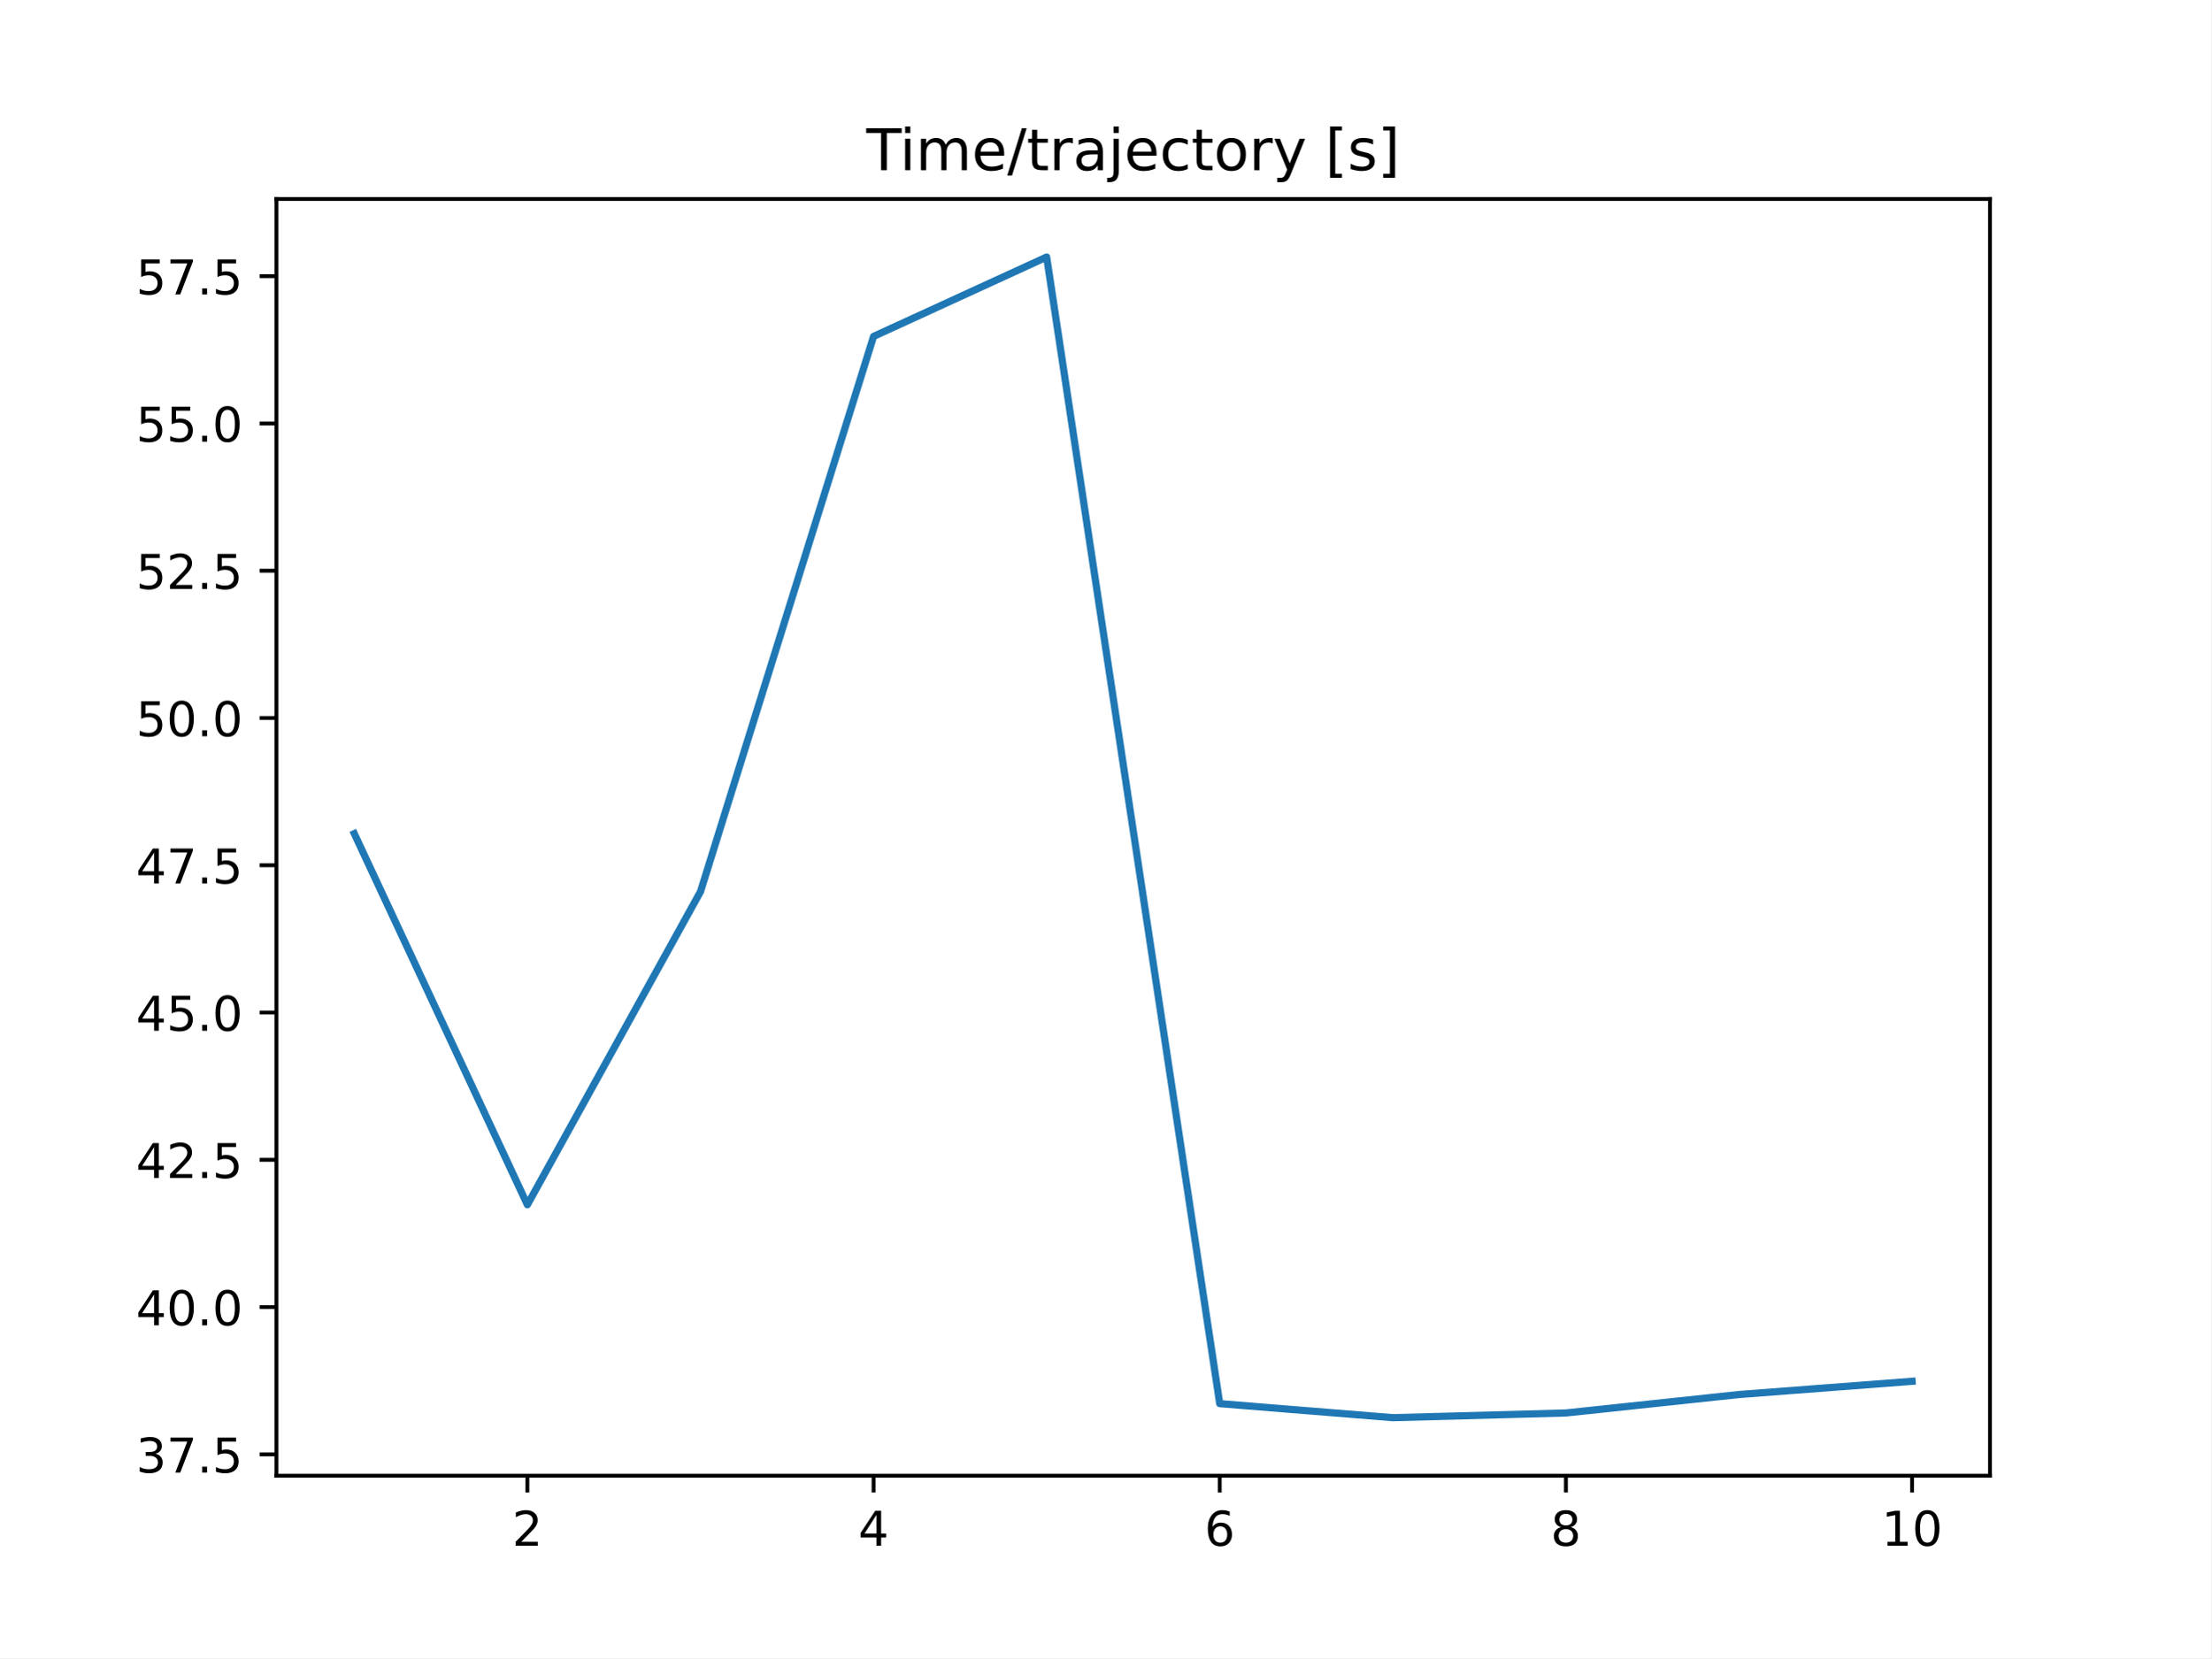
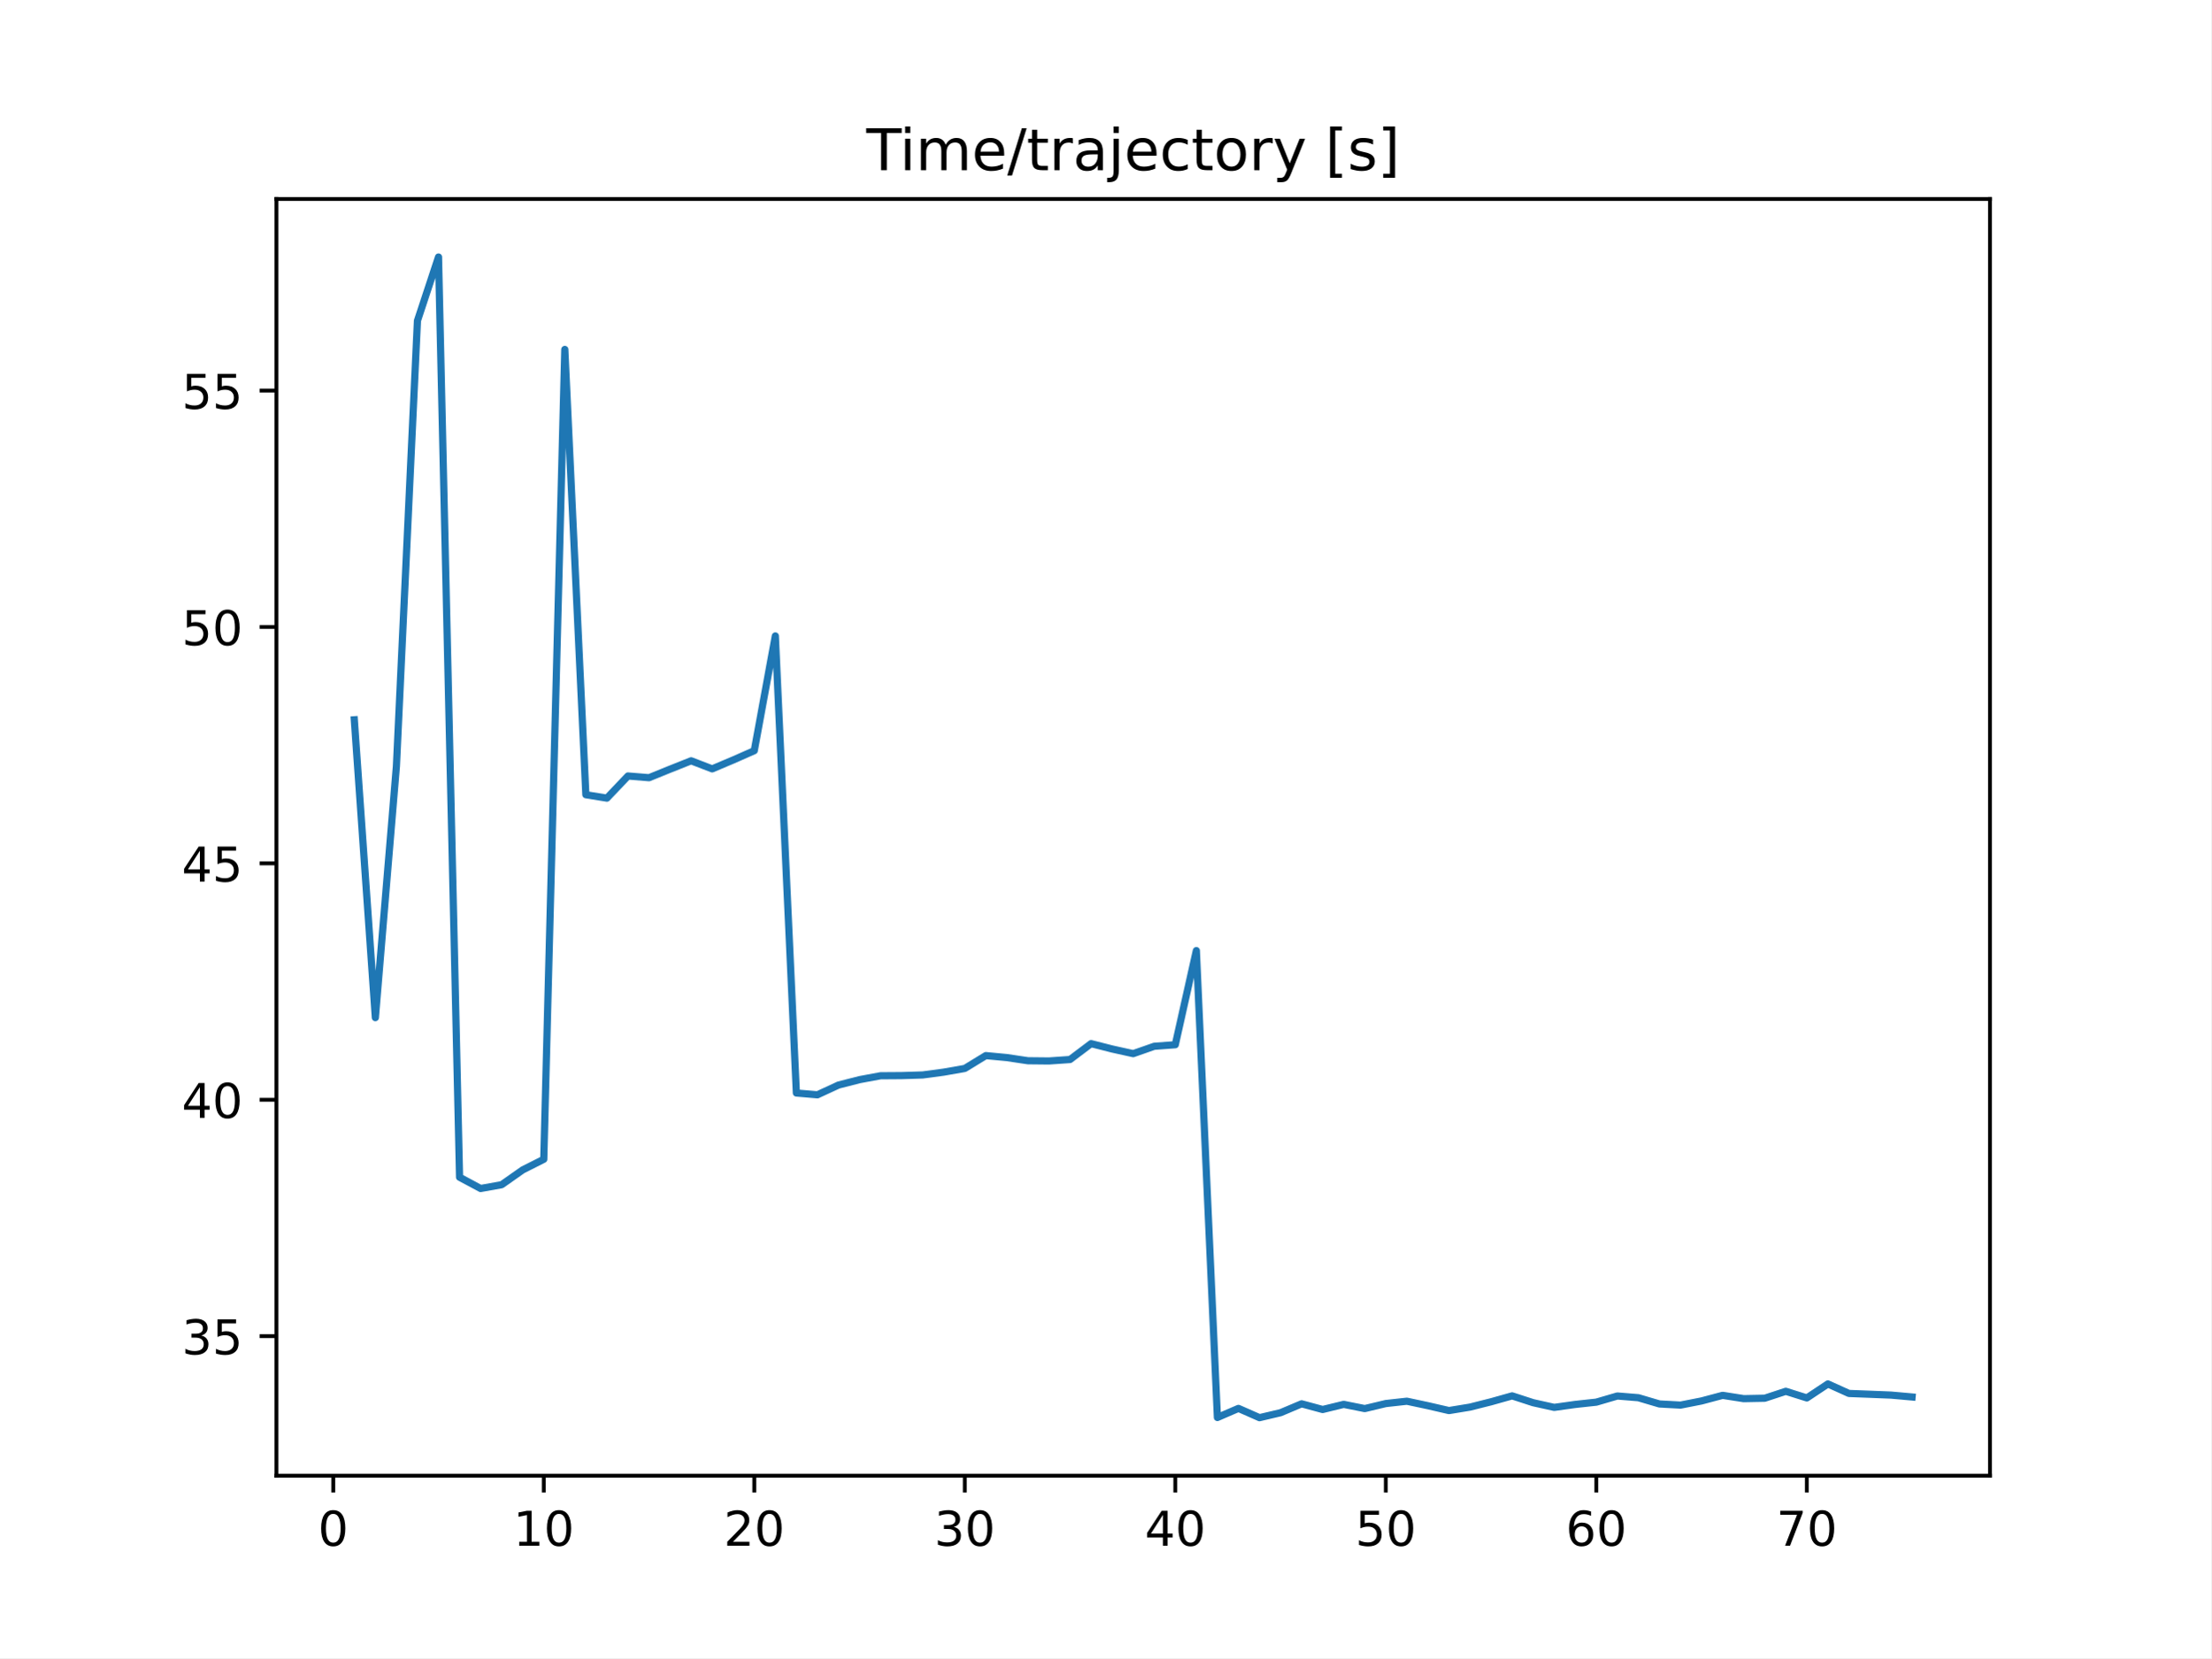
<svg xmlns="http://www.w3.org/2000/svg" xmlns:xlink="http://www.w3.org/1999/xlink" height="345.6pt" version="1.1" viewBox="0 0 460.8 345.6" width="460.8pt">
  <defs>
    <style type="text/css">
*{stroke-linecap:butt;stroke-linejoin:round;}
  </style>
  </defs>
  <g id="figure_1">
    <g id="patch_1">
      <path d="M 0 345.6  L 460.8 345.6  L 460.8 0  L 0 0  z " style="fill:#ffffff;" />
    </g>
    <g id="axes_1">
      <g id="patch_2">
        <path d="M 57.6 307.584  L 414.72 307.584  L 414.72 41.472  L 57.6 41.472  z " style="fill:#ffffff;" />
      </g>
      <g id="matplotlib.axis_1">
        <g id="xtick_1">
          <g id="line2d_1">
            <defs>
-               <path d="M 0 0  L 0 3.5  " id="m0ff0b53cd4" style="stroke:#000000;stroke-width:0.8;" />
-             </defs>
-             <g>
-               <use style="stroke:#000000;stroke-width:0.8;" x="109.905" xlink:href="#m0ff0b53cd4" y="307.584" />
+               <path d="M 0 0  L 0 3.5  " id="m1db97262be" style="stroke:#000000;stroke-width:0.8;" />
+             </defs>
+             <g>
+               <use style="stroke:#000000;stroke-width:0.8;" x="69.446" xlink:href="#m1db97262be" y="307.584" />
            </g>
          </g>
          <g id="text_1">
            <defs>
-               <path d="M 19.188 8.297  L 53.609 8.297  L 53.609 0  L 7.328 0  L 7.328 8.297  Q 12.938 14.109 22.625 23.891  Q 32.328 33.688 34.812 36.531  Q 39.547 41.844 41.422 45.531  Q 43.312 49.219 43.312 52.781  Q 43.312 58.594 39.234 62.25  Q 35.156 65.922 28.609 65.922  Q 23.969 65.922 18.812 64.312  Q 13.672 62.703 7.812 59.422  L 7.812 69.391  Q 13.766 71.781 18.938 73  Q 24.125 74.219 28.422 74.219  Q 39.75 74.219 46.484 68.547  Q 53.219 62.891 53.219 53.422  Q 53.219 48.922 51.531 44.891  Q 49.859 40.875 45.406 35.406  Q 44.188 33.984 37.641 27.219  Q 31.109 20.453 19.188 8.297  z " id="DejaVuSans-50" />
-             </defs>
-             <g transform="translate(106.7242 322.1824)scale(0.1 -0.1)">
-               <use xlink:href="#DejaVuSans-50" />
+               <path d="M 31.781 66.406  Q 24.172 66.406 20.328 58.906  Q 16.5 51.422 16.5 36.375  Q 16.5 21.391 20.328 13.891  Q 24.172 6.391 31.781 6.391  Q 39.453 6.391 43.281 13.891  Q 47.125 21.391 47.125 36.375  Q 47.125 51.422 43.281 58.906  Q 39.453 66.406 31.781 66.406  z M 31.781 74.219  Q 44.047 74.219 50.516 64.516  Q 56.984 54.828 56.984 36.375  Q 56.984 17.969 50.516 8.266  Q 44.047 -1.422 31.781 -1.422  Q 19.531 -1.422 13.062 8.266  Q 6.594 17.969 6.594 36.375  Q 6.594 54.828 13.062 64.516  Q 19.531 74.219 31.781 74.219  z " id="DejaVuSans-48" />
+             </defs>
+             <g transform="translate(66.26425 322.1824)scale(0.1 -0.1)">
+               <use xlink:href="#DejaVuSans-48" />
            </g>
          </g>
        </g>
        <g id="xtick_2">
          <g id="line2d_2">
            <g>
-               <use style="stroke:#000000;stroke-width:0.8;" x="182.051" xlink:href="#m0ff0b53cd4" y="307.584" />
+               <use style="stroke:#000000;stroke-width:0.8;" x="113.318" xlink:href="#m1db97262be" y="307.584" />
            </g>
          </g>
          <g id="text_2">
            <defs>
-               <path d="M 37.797 64.312  L 12.891 25.391  L 37.797 25.391  z M 35.203 72.906  L 47.609 72.906  L 47.609 25.391  L 58.016 25.391  L 58.016 17.188  L 47.609 17.188  L 47.609 0  L 37.797 0  L 37.797 17.188  L 4.891 17.188  L 4.891 26.703  z " id="DejaVuSans-52" />
-             </defs>
-             <g transform="translate(178.8697 322.1824)scale(0.1 -0.1)">
-               <use xlink:href="#DejaVuSans-52" />
+               <path d="M 12.406 8.297  L 28.516 8.297  L 28.516 63.922  L 10.984 60.406  L 10.984 69.391  L 28.422 72.906  L 38.281 72.906  L 38.281 8.297  L 54.391 8.297  L 54.391 0  L 12.406 0  z " id="DejaVuSans-49" />
+             </defs>
+             <g transform="translate(106.9552 322.1824)scale(0.1 -0.1)">
+               <use xlink:href="#DejaVuSans-49" />
+               <use x="63.623" xlink:href="#DejaVuSans-48" />
            </g>
          </g>
        </g>
        <g id="xtick_3">
          <g id="line2d_3">
            <g>
-               <use style="stroke:#000000;stroke-width:0.8;" x="254.196" xlink:href="#m0ff0b53cd4" y="307.584" />
+               <use style="stroke:#000000;stroke-width:0.8;" x="157.19" xlink:href="#m1db97262be" y="307.584" />
            </g>
          </g>
          <g id="text_3">
            <defs>
-               <path d="M 33.016 40.375  Q 26.375 40.375 22.484 35.828  Q 18.609 31.297 18.609 23.391  Q 18.609 15.531 22.484 10.953  Q 26.375 6.391 33.016 6.391  Q 39.656 6.391 43.531 10.953  Q 47.406 15.531 47.406 23.391  Q 47.406 31.297 43.531 35.828  Q 39.656 40.375 33.016 40.375  z M 52.594 71.297  L 52.594 62.312  Q 48.875 64.062 45.094 64.984  Q 41.312 65.922 37.594 65.922  Q 27.828 65.922 22.672 59.328  Q 17.531 52.734 16.797 39.406  Q 19.672 43.656 24.016 45.922  Q 28.375 48.188 33.594 48.188  Q 44.578 48.188 50.953 41.516  Q 57.328 34.859 57.328 23.391  Q 57.328 12.156 50.688 5.359  Q 44.047 -1.422 33.016 -1.422  Q 20.359 -1.422 13.672 8.266  Q 6.984 17.969 6.984 36.375  Q 6.984 53.656 15.188 63.938  Q 23.391 74.219 37.203 74.219  Q 40.922 74.219 44.703 73.484  Q 48.484 72.75 52.594 71.297  z " id="DejaVuSans-54" />
-             </defs>
-             <g transform="translate(251.0151 322.1824)scale(0.1 -0.1)">
-               <use xlink:href="#DejaVuSans-54" />
+               <path d="M 19.188 8.297  L 53.609 8.297  L 53.609 0  L 7.328 0  L 7.328 8.297  Q 12.938 14.109 22.625 23.891  Q 32.328 33.688 34.812 36.531  Q 39.547 41.844 41.422 45.531  Q 43.312 49.219 43.312 52.781  Q 43.312 58.594 39.234 62.25  Q 35.156 65.922 28.609 65.922  Q 23.969 65.922 18.812 64.312  Q 13.672 62.703 7.812 59.422  L 7.812 69.391  Q 13.766 71.781 18.938 73  Q 24.125 74.219 28.422 74.219  Q 39.75 74.219 46.484 68.547  Q 53.219 62.891 53.219 53.422  Q 53.219 48.922 51.531 44.891  Q 49.859 40.875 45.406 35.406  Q 44.188 33.984 37.641 27.219  Q 31.109 20.453 19.188 8.297  z " id="DejaVuSans-50" />
+             </defs>
+             <g transform="translate(150.8275 322.1824)scale(0.1 -0.1)">
+               <use xlink:href="#DejaVuSans-50" />
+               <use x="63.623" xlink:href="#DejaVuSans-48" />
            </g>
          </g>
        </g>
        <g id="xtick_4">
          <g id="line2d_4">
            <g>
-               <use style="stroke:#000000;stroke-width:0.8;" x="326.342" xlink:href="#m0ff0b53cd4" y="307.584" />
+               <use style="stroke:#000000;stroke-width:0.8;" x="201.062" xlink:href="#m1db97262be" y="307.584" />
            </g>
          </g>
          <g id="text_4">
            <defs>
-               <path d="M 31.781 34.625  Q 24.75 34.625 20.719 30.859  Q 16.703 27.094 16.703 20.516  Q 16.703 13.922 20.719 10.156  Q 24.75 6.391 31.781 6.391  Q 38.812 6.391 42.859 10.172  Q 46.922 13.969 46.922 20.516  Q 46.922 27.094 42.891 30.859  Q 38.875 34.625 31.781 34.625  z M 21.922 38.812  Q 15.578 40.375 12.031 44.719  Q 8.5 49.078 8.5 55.328  Q 8.5 64.062 14.719 69.141  Q 20.953 74.219 31.781 74.219  Q 42.672 74.219 48.875 69.141  Q 55.078 64.062 55.078 55.328  Q 55.078 49.078 51.531 44.719  Q 48 40.375 41.703 38.812  Q 48.828 37.156 52.797 32.312  Q 56.781 27.484 56.781 20.516  Q 56.781 9.906 50.312 4.234  Q 43.844 -1.422 31.781 -1.422  Q 19.734 -1.422 13.25 4.234  Q 6.781 9.906 6.781 20.516  Q 6.781 27.484 10.781 32.312  Q 14.797 37.156 21.922 38.812  z M 18.312 54.391  Q 18.312 48.734 21.844 45.562  Q 25.391 42.391 31.781 42.391  Q 38.141 42.391 41.719 45.562  Q 45.312 48.734 45.312 54.391  Q 45.312 60.062 41.719 63.234  Q 38.141 66.406 31.781 66.406  Q 25.391 66.406 21.844 63.234  Q 18.312 60.062 18.312 54.391  z " id="DejaVuSans-56" />
-             </defs>
-             <g transform="translate(323.1606 322.1824)scale(0.1 -0.1)">
-               <use xlink:href="#DejaVuSans-56" />
+               <path d="M 40.578 39.312  Q 47.656 37.797 51.625 33  Q 55.609 28.219 55.609 21.188  Q 55.609 10.406 48.188 4.484  Q 40.766 -1.422 27.094 -1.422  Q 22.516 -1.422 17.656 -0.516  Q 12.797 0.391 7.625 2.203  L 7.625 11.719  Q 11.719 9.328 16.594 8.109  Q 21.484 6.891 26.812 6.891  Q 36.078 6.891 40.938 10.547  Q 45.797 14.203 45.797 21.188  Q 45.797 27.641 41.281 31.266  Q 36.766 34.906 28.719 34.906  L 20.219 34.906  L 20.219 43.016  L 29.109 43.016  Q 36.375 43.016 40.234 45.922  Q 44.094 48.828 44.094 54.297  Q 44.094 59.906 40.109 62.906  Q 36.141 65.922 28.719 65.922  Q 24.656 65.922 20.016 65.031  Q 15.375 64.156 9.812 62.312  L 9.812 71.094  Q 15.438 72.656 20.344 73.438  Q 25.25 74.219 29.594 74.219  Q 40.828 74.219 47.359 69.109  Q 53.906 64.016 53.906 55.328  Q 53.906 49.266 50.438 45.094  Q 46.969 40.922 40.578 39.312  z " id="DejaVuSans-51" />
+             </defs>
+             <g transform="translate(194.6997 322.1824)scale(0.1 -0.1)">
+               <use xlink:href="#DejaVuSans-51" />
+               <use x="63.623" xlink:href="#DejaVuSans-48" />
            </g>
          </g>
        </g>
        <g id="xtick_5">
          <g id="line2d_5">
            <g>
-               <use style="stroke:#000000;stroke-width:0.8;" x="398.487" xlink:href="#m0ff0b53cd4" y="307.584" />
+               <use style="stroke:#000000;stroke-width:0.8;" x="244.934" xlink:href="#m1db97262be" y="307.584" />
            </g>
          </g>
          <g id="text_5">
            <defs>
-               <path d="M 12.406 8.297  L 28.516 8.297  L 28.516 63.922  L 10.984 60.406  L 10.984 69.391  L 28.422 72.906  L 38.281 72.906  L 38.281 8.297  L 54.391 8.297  L 54.391 0  L 12.406 0  z " id="DejaVuSans-49" />
-               <path d="M 31.781 66.406  Q 24.172 66.406 20.328 58.906  Q 16.5 51.422 16.5 36.375  Q 16.5 21.391 20.328 13.891  Q 24.172 6.391 31.781 6.391  Q 39.453 6.391 43.281 13.891  Q 47.125 21.391 47.125 36.375  Q 47.125 51.422 43.281 58.906  Q 39.453 66.406 31.781 66.406  z M 31.781 74.219  Q 44.047 74.219 50.516 64.516  Q 56.984 54.828 56.984 36.375  Q 56.984 17.969 50.516 8.266  Q 44.047 -1.422 31.781 -1.422  Q 19.531 -1.422 13.062 8.266  Q 6.594 17.969 6.594 36.375  Q 6.594 54.828 13.062 64.516  Q 19.531 74.219 31.781 74.219  z " id="DejaVuSans-48" />
-             </defs>
-             <g transform="translate(392.1248 322.1824)scale(0.1 -0.1)">
-               <use xlink:href="#DejaVuSans-49" />
+               <path d="M 37.797 64.312  L 12.891 25.391  L 37.797 25.391  z M 35.203 72.906  L 47.609 72.906  L 47.609 25.391  L 58.016 25.391  L 58.016 17.188  L 47.609 17.188  L 47.609 0  L 37.797 0  L 37.797 17.188  L 4.891 17.188  L 4.891 26.703  z " id="DejaVuSans-52" />
+             </defs>
+             <g transform="translate(238.5719 322.1824)scale(0.1 -0.1)">
+               <use xlink:href="#DejaVuSans-52" />
+               <use x="63.623" xlink:href="#DejaVuSans-48" />
+             </g>
+           </g>
+         </g>
+         <g id="xtick_6">
+           <g id="line2d_6">
+             <g>
+               <use style="stroke:#000000;stroke-width:0.8;" x="288.807" xlink:href="#m1db97262be" y="307.584" />
+             </g>
+           </g>
+           <g id="text_6">
+             <defs>
+               <path d="M 10.797 72.906  L 49.516 72.906  L 49.516 64.594  L 19.828 64.594  L 19.828 46.734  Q 21.969 47.469 24.109 47.828  Q 26.266 48.188 28.422 48.188  Q 40.625 48.188 47.75 41.5  Q 54.891 34.812 54.891 23.391  Q 54.891 11.625 47.562 5.094  Q 40.234 -1.422 26.906 -1.422  Q 22.312 -1.422 17.547 -0.641  Q 12.797 0.141 7.719 1.703  L 7.719 11.625  Q 12.109 9.234 16.797 8.062  Q 21.484 6.891 26.703 6.891  Q 35.156 6.891 40.078 11.328  Q 45.016 15.766 45.016 23.391  Q 45.016 31 40.078 35.438  Q 35.156 39.891 26.703 39.891  Q 22.75 39.891 18.812 39.016  Q 14.891 38.141 10.797 36.281  z " id="DejaVuSans-53" />
+             </defs>
+             <g transform="translate(282.4442 322.1824)scale(0.1 -0.1)">
+               <use xlink:href="#DejaVuSans-53" />
+               <use x="63.623" xlink:href="#DejaVuSans-48" />
+             </g>
+           </g>
+         </g>
+         <g id="xtick_7">
+           <g id="line2d_7">
+             <g>
+               <use style="stroke:#000000;stroke-width:0.8;" x="332.679" xlink:href="#m1db97262be" y="307.584" />
+             </g>
+           </g>
+           <g id="text_7">
+             <defs>
+               <path d="M 33.016 40.375  Q 26.375 40.375 22.484 35.828  Q 18.609 31.297 18.609 23.391  Q 18.609 15.531 22.484 10.953  Q 26.375 6.391 33.016 6.391  Q 39.656 6.391 43.531 10.953  Q 47.406 15.531 47.406 23.391  Q 47.406 31.297 43.531 35.828  Q 39.656 40.375 33.016 40.375  z M 52.594 71.297  L 52.594 62.312  Q 48.875 64.062 45.094 64.984  Q 41.312 65.922 37.594 65.922  Q 27.828 65.922 22.672 59.328  Q 17.531 52.734 16.797 39.406  Q 19.672 43.656 24.016 45.922  Q 28.375 48.188 33.594 48.188  Q 44.578 48.188 50.953 41.516  Q 57.328 34.859 57.328 23.391  Q 57.328 12.156 50.688 5.359  Q 44.047 -1.422 33.016 -1.422  Q 20.359 -1.422 13.672 8.266  Q 6.984 17.969 6.984 36.375  Q 6.984 53.656 15.188 63.938  Q 23.391 74.219 37.203 74.219  Q 40.922 74.219 44.703 73.484  Q 48.484 72.75 52.594 71.297  z " id="DejaVuSans-54" />
+             </defs>
+             <g transform="translate(326.3164 322.1824)scale(0.1 -0.1)">
+               <use xlink:href="#DejaVuSans-54" />
+               <use x="63.623" xlink:href="#DejaVuSans-48" />
+             </g>
+           </g>
+         </g>
+         <g id="xtick_8">
+           <g id="line2d_8">
+             <g>
+               <use style="stroke:#000000;stroke-width:0.8;" x="376.551" xlink:href="#m1db97262be" y="307.584" />
+             </g>
+           </g>
+           <g id="text_8">
+             <defs>
+               <path d="M 8.203 72.906  L 55.078 72.906  L 55.078 68.703  L 28.609 0  L 18.312 0  L 43.219 64.594  L 8.203 64.594  z " id="DejaVuSans-55" />
+             </defs>
+             <g transform="translate(370.1887 322.1824)scale(0.1 -0.1)">
+               <use xlink:href="#DejaVuSans-55" />
              <use x="63.623" xlink:href="#DejaVuSans-48" />
            </g>
          </g>
        </g>
      </g>
      <g id="matplotlib.axis_2">
        <g id="ytick_1">
-           <g id="line2d_6">
-             <defs>
-               <path d="M 0 0  L -3.5 0  " id="m61233c9e97" style="stroke:#000000;stroke-width:0.8;" />
-             </defs>
-             <g>
-               <use style="stroke:#000000;stroke-width:0.8;" x="57.6" xlink:href="#m61233c9e97" y="303.138" />
-             </g>
-           </g>
-           <g id="text_6">
-             <defs>
-               <path d="M 40.578 39.312  Q 47.656 37.797 51.625 33  Q 55.609 28.219 55.609 21.188  Q 55.609 10.406 48.188 4.484  Q 40.766 -1.422 27.094 -1.422  Q 22.516 -1.422 17.656 -0.516  Q 12.797 0.391 7.625 2.203  L 7.625 11.719  Q 11.719 9.328 16.594 8.109  Q 21.484 6.891 26.812 6.891  Q 36.078 6.891 40.938 10.547  Q 45.797 14.203 45.797 21.188  Q 45.797 27.641 41.281 31.266  Q 36.766 34.906 28.719 34.906  L 20.219 34.906  L 20.219 43.016  L 29.109 43.016  Q 36.375 43.016 40.234 45.922  Q 44.094 48.828 44.094 54.297  Q 44.094 59.906 40.109 62.906  Q 36.141 65.922 28.719 65.922  Q 24.656 65.922 20.016 65.031  Q 15.375 64.156 9.812 62.312  L 9.812 71.094  Q 15.438 72.656 20.344 73.438  Q 25.25 74.219 29.594 74.219  Q 40.828 74.219 47.359 69.109  Q 53.906 64.016 53.906 55.328  Q 53.906 49.266 50.438 45.094  Q 46.969 40.922 40.578 39.312  z " id="DejaVuSans-51" />
-               <path d="M 8.203 72.906  L 55.078 72.906  L 55.078 68.703  L 28.609 0  L 18.312 0  L 43.219 64.594  L 8.203 64.594  z " id="DejaVuSans-55" />
-               <path d="M 10.688 12.406  L 21 12.406  L 21 0  L 10.688 0  z " id="DejaVuSans-46" />
-               <path d="M 10.797 72.906  L 49.516 72.906  L 49.516 64.594  L 19.828 64.594  L 19.828 46.734  Q 21.969 47.469 24.109 47.828  Q 26.266 48.188 28.422 48.188  Q 40.625 48.188 47.75 41.5  Q 54.891 34.812 54.891 23.391  Q 54.891 11.625 47.562 5.094  Q 40.234 -1.422 26.906 -1.422  Q 22.312 -1.422 17.547 -0.641  Q 12.797 0.141 7.719 1.703  L 7.719 11.625  Q 12.109 9.234 16.797 8.062  Q 21.484 6.891 26.703 6.891  Q 35.156 6.891 40.078 11.328  Q 45.016 15.766 45.016 23.391  Q 45.016 31 40.078 35.438  Q 35.156 39.891 26.703 39.891  Q 22.75 39.891 18.812 39.016  Q 14.891 38.141 10.797 36.281  z " id="DejaVuSans-53" />
-             </defs>
-             <g transform="translate(28.33438 306.937)scale(0.1 -0.1)">
+           <g id="line2d_9">
+             <defs>
+               <path d="M 0 0  L -3.5 0  " id="m67a88f70bb" style="stroke:#000000;stroke-width:0.8;" />
+             </defs>
+             <g>
+               <use style="stroke:#000000;stroke-width:0.8;" x="57.6" xlink:href="#m67a88f70bb" y="278.495" />
+             </g>
+           </g>
+           <g id="text_9">
+             <g transform="translate(37.875 282.2943)scale(0.1 -0.1)">
              <use xlink:href="#DejaVuSans-51" />
-               <use x="63.623" xlink:href="#DejaVuSans-55" />
-               <use x="127.246" xlink:href="#DejaVuSans-46" />
-               <use x="159.033" xlink:href="#DejaVuSans-53" />
+               <use x="63.623" xlink:href="#DejaVuSans-53" />
            </g>
          </g>
        </g>
        <g id="ytick_2">
-           <g id="line2d_7">
-             <g>
-               <use style="stroke:#000000;stroke-width:0.8;" x="57.6" xlink:href="#m61233c9e97" y="272.44" />
-             </g>
-           </g>
-           <g id="text_7">
-             <g transform="translate(28.33438 276.2393)scale(0.1 -0.1)">
+           <g id="line2d_10">
+             <g>
+               <use style="stroke:#000000;stroke-width:0.8;" x="57.6" xlink:href="#m67a88f70bb" y="229.223" />
+             </g>
+           </g>
+           <g id="text_10">
+             <g transform="translate(37.875 233.0218)scale(0.1 -0.1)">
              <use xlink:href="#DejaVuSans-52" />
              <use x="63.623" xlink:href="#DejaVuSans-48" />
-               <use x="127.246" xlink:href="#DejaVuSans-46" />
-               <use x="159.033" xlink:href="#DejaVuSans-48" />
            </g>
          </g>
        </g>
        <g id="ytick_3">
-           <g id="line2d_8">
-             <g>
-               <use style="stroke:#000000;stroke-width:0.8;" x="57.6" xlink:href="#m61233c9e97" y="241.742" />
-             </g>
-           </g>
-           <g id="text_8">
-             <g transform="translate(28.33438 245.5416)scale(0.1 -0.1)">
-               <use xlink:href="#DejaVuSans-52" />
-               <use x="63.623" xlink:href="#DejaVuSans-50" />
-               <use x="127.246" xlink:href="#DejaVuSans-46" />
-               <use x="159.033" xlink:href="#DejaVuSans-53" />
-             </g>
-           </g>
-         </g>
-         <g id="ytick_4">
-           <g id="line2d_9">
-             <g>
-               <use style="stroke:#000000;stroke-width:0.8;" x="57.6" xlink:href="#m61233c9e97" y="211.045" />
-             </g>
-           </g>
-           <g id="text_9">
-             <g transform="translate(28.33438 214.8439)scale(0.1 -0.1)">
+           <g id="line2d_11">
+             <g>
+               <use style="stroke:#000000;stroke-width:0.8;" x="57.6" xlink:href="#m67a88f70bb" y="179.95" />
+             </g>
+           </g>
+           <g id="text_11">
+             <g transform="translate(37.875 183.7492)scale(0.1 -0.1)">
              <use xlink:href="#DejaVuSans-52" />
              <use x="63.623" xlink:href="#DejaVuSans-53" />
-               <use x="127.246" xlink:href="#DejaVuSans-46" />
-               <use x="159.033" xlink:href="#DejaVuSans-48" />
+             </g>
+           </g>
+         </g>
+         <g id="ytick_4">
+           <g id="line2d_12">
+             <g>
+               <use style="stroke:#000000;stroke-width:0.8;" x="57.6" xlink:href="#m67a88f70bb" y="130.677" />
+             </g>
+           </g>
+           <g id="text_12">
+             <g transform="translate(37.875 134.4767)scale(0.1 -0.1)">
+               <use xlink:href="#DejaVuSans-53" />
+               <use x="63.623" xlink:href="#DejaVuSans-48" />
            </g>
          </g>
        </g>
        <g id="ytick_5">
-           <g id="line2d_10">
-             <g>
-               <use style="stroke:#000000;stroke-width:0.8;" x="57.6" xlink:href="#m61233c9e97" y="180.347" />
-             </g>
-           </g>
-           <g id="text_10">
-             <g transform="translate(28.33438 184.1462)scale(0.1 -0.1)">
-               <use xlink:href="#DejaVuSans-52" />
-               <use x="63.623" xlink:href="#DejaVuSans-55" />
-               <use x="127.246" xlink:href="#DejaVuSans-46" />
-               <use x="159.033" xlink:href="#DejaVuSans-53" />
-             </g>
-           </g>
-         </g>
-         <g id="ytick_6">
-           <g id="line2d_11">
-             <g>
-               <use style="stroke:#000000;stroke-width:0.8;" x="57.6" xlink:href="#m61233c9e97" y="149.649" />
-             </g>
-           </g>
-           <g id="text_11">
-             <g transform="translate(28.33438 153.4485)scale(0.1 -0.1)">
-               <use xlink:href="#DejaVuSans-53" />
-               <use x="63.623" xlink:href="#DejaVuSans-48" />
-               <use x="127.246" xlink:href="#DejaVuSans-46" />
-               <use x="159.033" xlink:href="#DejaVuSans-48" />
-             </g>
-           </g>
-         </g>
-         <g id="ytick_7">
-           <g id="line2d_12">
-             <g>
-               <use style="stroke:#000000;stroke-width:0.8;" x="57.6" xlink:href="#m61233c9e97" y="118.952" />
-             </g>
-           </g>
-           <g id="text_12">
-             <g transform="translate(28.33438 122.7508)scale(0.1 -0.1)">
-               <use xlink:href="#DejaVuSans-53" />
-               <use x="63.623" xlink:href="#DejaVuSans-50" />
-               <use x="127.246" xlink:href="#DejaVuSans-46" />
-               <use x="159.033" xlink:href="#DejaVuSans-53" />
-             </g>
-           </g>
-         </g>
-         <g id="ytick_8">
          <g id="line2d_13">
            <g>
-               <use style="stroke:#000000;stroke-width:0.8;" x="57.6" xlink:href="#m61233c9e97" y="88.254" />
+               <use style="stroke:#000000;stroke-width:0.8;" x="57.6" xlink:href="#m67a88f70bb" y="81.405" />
            </g>
          </g>
          <g id="text_13">
-             <g transform="translate(28.33438 92.05309)scale(0.1 -0.1)">
+             <g transform="translate(37.875 85.20417)scale(0.1 -0.1)">
              <use xlink:href="#DejaVuSans-53" />
              <use x="63.623" xlink:href="#DejaVuSans-53" />
-               <use x="127.246" xlink:href="#DejaVuSans-46" />
-               <use x="159.033" xlink:href="#DejaVuSans-48" />
-             </g>
-           </g>
-         </g>
-         <g id="ytick_9">
-           <g id="line2d_14">
-             <g>
-               <use style="stroke:#000000;stroke-width:0.8;" x="57.6" xlink:href="#m61233c9e97" y="57.556" />
-             </g>
-           </g>
-           <g id="text_14">
-             <g transform="translate(28.33438 61.35539)scale(0.1 -0.1)">
-               <use xlink:href="#DejaVuSans-53" />
-               <use x="63.623" xlink:href="#DejaVuSans-55" />
-               <use x="127.246" xlink:href="#DejaVuSans-46" />
-               <use x="159.033" xlink:href="#DejaVuSans-53" />
-             </g>
-           </g>
-         </g>
-       </g>
-       <g id="line2d_15">
-         <path clip-path="url(#p79f238945b)" d="M 73.833 173.754  L 109.905 251.114  L 145.978 185.848  L 182.051 70.115  L 218.124 53.568  L 254.196 292.563  L 290.269 295.488  L 326.342 294.51  L 362.415 290.662  L 398.487 287.906  " style="fill:none;stroke:#1f77b4;stroke-linecap:square;stroke-width:1.5;" />
+             </g>
+           </g>
+         </g>
+       </g>
+       <g id="line2d_14">
+         <path clip-path="url(#p01bbb946b7)" d="M 73.833 150.022  L 78.22 212.108  L 82.607 159.728  L 86.994 66.848  L 91.382 53.568  L 95.769 245.372  L 100.156 247.72  L 104.543 246.935  L 108.931 243.846  L 113.318 241.634  L 117.705 72.829  L 122.092 165.646  L 126.479 166.353  L 130.867 161.737  L 135.254 162.098  L 139.641 160.316  L 144.028 158.573  L 148.416 160.253  L 152.803 158.401  L 157.19 156.466  L 161.577 132.546  L 165.964 227.818  L 170.352 228.191  L 174.739 226.162  L 179.126 225.036  L 183.513 224.224  L 187.901 224.192  L 192.288 224.055  L 196.675 223.468  L 201.062 222.699  L 205.449 220.018  L 209.837 220.434  L 214.224 221.094  L 218.611 221.14  L 222.998 220.836  L 227.386 217.528  L 231.773 218.643  L 236.16 219.615  L 240.547 218.078  L 244.934 217.757  L 249.322 198.135  L 253.709 295.452  L 258.096 293.554  L 262.483 295.488  L 266.871 294.455  L 271.258 292.601  L 275.645 293.787  L 280.032 292.716  L 284.419 293.597  L 288.807 292.545  L 293.194 292.056  L 297.581 292.997  L 301.968 294.008  L 306.356 293.287  L 310.743 292.178  L 315.13 290.945  L 319.517 292.37  L 323.904 293.348  L 328.292 292.732  L 332.679 292.253  L 337.066 290.97  L 341.453 291.334  L 345.841 292.633  L 350.228 292.872  L 354.615 292.001  L 359.002 290.834  L 363.389 291.527  L 367.777 291.44  L 372.164 289.99  L 376.551 291.377  L 380.938 288.458  L 385.326 290.44  L 389.713 290.608  L 394.1 290.783  L 398.487 291.178  " style="fill:none;stroke:#1f77b4;stroke-linecap:square;stroke-width:1.5;" />
      </g>
      <g id="patch_3">
        <path d="M 57.6 307.584  L 57.6 41.472  " style="fill:none;stroke:#000000;stroke-linecap:square;stroke-linejoin:miter;stroke-width:0.8;" />
      </g>
      <g id="patch_4">
        <path d="M 414.72 307.584  L 414.72 41.472  " style="fill:none;stroke:#000000;stroke-linecap:square;stroke-linejoin:miter;stroke-width:0.8;" />
      </g>
      <g id="patch_5">
        <path d="M 57.6 307.584  L 414.72 307.584  " style="fill:none;stroke:#000000;stroke-linecap:square;stroke-linejoin:miter;stroke-width:0.8;" />
      </g>
      <g id="patch_6">
        <path d="M 57.6 41.472  L 414.72 41.472  " style="fill:none;stroke:#000000;stroke-linecap:square;stroke-linejoin:miter;stroke-width:0.8;" />
      </g>
-       <g id="text_15">
+       <g id="text_14">
        <defs>
          <path d="M -0.297 72.906  L 61.375 72.906  L 61.375 64.594  L 35.5 64.594  L 35.5 0  L 25.594 0  L 25.594 64.594  L -0.297 64.594  z " id="DejaVuSans-84" />
          <path d="M 9.422 54.688  L 18.406 54.688  L 18.406 0  L 9.422 0  z M 9.422 75.984  L 18.406 75.984  L 18.406 64.594  L 9.422 64.594  z " id="DejaVuSans-105" />
          <path d="M 52 44.188  Q 55.375 50.25 60.062 53.125  Q 64.75 56 71.094 56  Q 79.641 56 84.281 50.016  Q 88.922 44.047 88.922 33.016  L 88.922 0  L 79.891 0  L 79.891 32.719  Q 79.891 40.578 77.094 44.375  Q 74.312 48.188 68.609 48.188  Q 61.625 48.188 57.562 43.547  Q 53.516 38.922 53.516 30.906  L 53.516 0  L 44.484 0  L 44.484 32.719  Q 44.484 40.625 41.703 44.406  Q 38.922 48.188 33.109 48.188  Q 26.219 48.188 22.156 43.531  Q 18.109 38.875 18.109 30.906  L 18.109 0  L 9.078 0  L 9.078 54.688  L 18.109 54.688  L 18.109 46.188  Q 21.188 51.219 25.484 53.609  Q 29.781 56 35.688 56  Q 41.656 56 45.828 52.969  Q 50 49.953 52 44.188  z " id="DejaVuSans-109" />
          <path d="M 56.203 29.594  L 56.203 25.203  L 14.891 25.203  Q 15.484 15.922 20.484 11.062  Q 25.484 6.203 34.422 6.203  Q 39.594 6.203 44.453 7.469  Q 49.312 8.734 54.109 11.281  L 54.109 2.781  Q 49.266 0.734 44.188 -0.344  Q 39.109 -1.422 33.891 -1.422  Q 20.797 -1.422 13.156 6.188  Q 5.516 13.812 5.516 26.812  Q 5.516 40.234 12.766 48.109  Q 20.016 56 32.328 56  Q 43.359 56 49.781 48.891  Q 56.203 41.797 56.203 29.594  z M 47.219 32.234  Q 47.125 39.594 43.094 43.984  Q 39.062 48.391 32.422 48.391  Q 24.906 48.391 20.391 44.141  Q 15.875 39.891 15.188 32.172  z " id="DejaVuSans-101" />
          <path d="M 25.391 72.906  L 33.688 72.906  L 8.297 -9.281  L 0 -9.281  z " id="DejaVuSans-47" />
          <path d="M 18.312 70.219  L 18.312 54.688  L 36.812 54.688  L 36.812 47.703  L 18.312 47.703  L 18.312 18.016  Q 18.312 11.328 20.141 9.422  Q 21.969 7.516 27.594 7.516  L 36.812 7.516  L 36.812 0  L 27.594 0  Q 17.188 0 13.234 3.875  Q 9.281 7.766 9.281 18.016  L 9.281 47.703  L 2.688 47.703  L 2.688 54.688  L 9.281 54.688  L 9.281 70.219  z " id="DejaVuSans-116" />
          <path d="M 41.109 46.297  Q 39.594 47.172 37.812 47.578  Q 36.031 48 33.891 48  Q 26.266 48 22.188 43.047  Q 18.109 38.094 18.109 28.812  L 18.109 0  L 9.078 0  L 9.078 54.688  L 18.109 54.688  L 18.109 46.188  Q 20.953 51.172 25.484 53.578  Q 30.031 56 36.531 56  Q 37.453 56 38.578 55.875  Q 39.703 55.766 41.062 55.516  z " id="DejaVuSans-114" />
          <path d="M 34.281 27.484  Q 23.391 27.484 19.188 25  Q 14.984 22.516 14.984 16.5  Q 14.984 11.719 18.141 8.906  Q 21.297 6.109 26.703 6.109  Q 34.188 6.109 38.703 11.406  Q 43.219 16.703 43.219 25.484  L 43.219 27.484  z M 52.203 31.203  L 52.203 0  L 43.219 0  L 43.219 8.297  Q 40.141 3.328 35.547 0.953  Q 30.953 -1.422 24.312 -1.422  Q 15.922 -1.422 10.953 3.297  Q 6 8.016 6 15.922  Q 6 25.141 12.172 29.828  Q 18.359 34.516 30.609 34.516  L 43.219 34.516  L 43.219 35.406  Q 43.219 41.609 39.141 45  Q 35.062 48.391 27.688 48.391  Q 23 48.391 18.547 47.266  Q 14.109 46.141 10.016 43.891  L 10.016 52.203  Q 14.938 54.109 19.578 55.047  Q 24.219 56 28.609 56  Q 40.484 56 46.344 49.844  Q 52.203 43.703 52.203 31.203  z " id="DejaVuSans-97" />
          <path d="M 9.422 54.688  L 18.406 54.688  L 18.406 -0.984  Q 18.406 -11.422 14.422 -16.109  Q 10.453 -20.797 1.609 -20.797  L -1.812 -20.797  L -1.812 -13.188  L 0.594 -13.188  Q 5.719 -13.188 7.562 -10.812  Q 9.422 -8.453 9.422 -0.984  z M 9.422 75.984  L 18.406 75.984  L 18.406 64.594  L 9.422 64.594  z " id="DejaVuSans-106" />
          <path d="M 48.781 52.594  L 48.781 44.188  Q 44.969 46.297 41.141 47.344  Q 37.312 48.391 33.406 48.391  Q 24.656 48.391 19.812 42.844  Q 14.984 37.312 14.984 27.297  Q 14.984 17.281 19.812 11.734  Q 24.656 6.203 33.406 6.203  Q 37.312 6.203 41.141 7.25  Q 44.969 8.297 48.781 10.406  L 48.781 2.094  Q 45.016 0.344 40.984 -0.531  Q 36.969 -1.422 32.422 -1.422  Q 20.062 -1.422 12.781 6.344  Q 5.516 14.109 5.516 27.297  Q 5.516 40.672 12.859 48.328  Q 20.219 56 33.016 56  Q 37.156 56 41.109 55.141  Q 45.062 54.297 48.781 52.594  z " id="DejaVuSans-99" />
          <path d="M 30.609 48.391  Q 23.391 48.391 19.188 42.75  Q 14.984 37.109 14.984 27.297  Q 14.984 17.484 19.156 11.844  Q 23.344 6.203 30.609 6.203  Q 37.797 6.203 41.984 11.859  Q 46.188 17.531 46.188 27.297  Q 46.188 37.016 41.984 42.703  Q 37.797 48.391 30.609 48.391  z M 30.609 56  Q 42.328 56 49.016 48.375  Q 55.719 40.766 55.719 27.297  Q 55.719 13.875 49.016 6.219  Q 42.328 -1.422 30.609 -1.422  Q 18.844 -1.422 12.172 6.219  Q 5.516 13.875 5.516 27.297  Q 5.516 40.766 12.172 48.375  Q 18.844 56 30.609 56  z " id="DejaVuSans-111" />
          <path d="M 32.172 -5.078  Q 28.375 -14.844 24.75 -17.812  Q 21.141 -20.797 15.094 -20.797  L 7.906 -20.797  L 7.906 -13.281  L 13.188 -13.281  Q 16.891 -13.281 18.938 -11.516  Q 21 -9.766 23.484 -3.219  L 25.094 0.875  L 2.984 54.688  L 12.5 54.688  L 29.594 11.922  L 46.688 54.688  L 56.203 54.688  z " id="DejaVuSans-121" />
          <path id="DejaVuSans-32" />
          <path d="M 8.594 75.984  L 29.297 75.984  L 29.297 69  L 17.578 69  L 17.578 -6.203  L 29.297 -6.203  L 29.297 -13.188  L 8.594 -13.188  z " id="DejaVuSans-91" />
          <path d="M 44.281 53.078  L 44.281 44.578  Q 40.484 46.531 36.375 47.5  Q 32.281 48.484 27.875 48.484  Q 21.188 48.484 17.844 46.438  Q 14.5 44.391 14.5 40.281  Q 14.5 37.156 16.891 35.375  Q 19.281 33.594 26.516 31.984  L 29.594 31.297  Q 39.156 29.25 43.188 25.516  Q 47.219 21.781 47.219 15.094  Q 47.219 7.469 41.188 3.016  Q 35.156 -1.422 24.609 -1.422  Q 20.219 -1.422 15.453 -0.562  Q 10.688 0.297 5.422 2  L 5.422 11.281  Q 10.406 8.688 15.234 7.391  Q 20.062 6.109 24.812 6.109  Q 31.156 6.109 34.562 8.281  Q 37.984 10.453 37.984 14.406  Q 37.984 18.062 35.516 20.016  Q 33.062 21.969 24.703 23.781  L 21.578 24.516  Q 13.234 26.266 9.516 29.906  Q 5.812 33.547 5.812 39.891  Q 5.812 47.609 11.281 51.797  Q 16.75 56 26.812 56  Q 31.781 56 36.172 55.266  Q 40.578 54.547 44.281 53.078  z " id="DejaVuSans-115" />
          <path d="M 30.422 75.984  L 30.422 -13.188  L 9.719 -13.188  L 9.719 -6.203  L 21.391 -6.203  L 21.391 69  L 9.719 69  L 9.719 75.984  z " id="DejaVuSans-93" />
        </defs>
        <g transform="translate(180.5494 35.472)scale(0.12 -0.12)">
          <use xlink:href="#DejaVuSans-84" />
          <use x="57.959" xlink:href="#DejaVuSans-105" />
          <use x="85.742" xlink:href="#DejaVuSans-109" />
          <use x="183.154" xlink:href="#DejaVuSans-101" />
          <use x="244.678" xlink:href="#DejaVuSans-47" />
          <use x="278.369" xlink:href="#DejaVuSans-116" />
          <use x="317.578" xlink:href="#DejaVuSans-114" />
          <use x="358.691" xlink:href="#DejaVuSans-97" />
          <use x="419.971" xlink:href="#DejaVuSans-106" />
          <use x="447.754" xlink:href="#DejaVuSans-101" />
          <use x="509.277" xlink:href="#DejaVuSans-99" />
          <use x="564.258" xlink:href="#DejaVuSans-116" />
          <use x="603.467" xlink:href="#DejaVuSans-111" />
          <use x="664.648" xlink:href="#DejaVuSans-114" />
          <use x="705.762" xlink:href="#DejaVuSans-121" />
          <use x="764.941" xlink:href="#DejaVuSans-32" />
          <use x="796.729" xlink:href="#DejaVuSans-91" />
          <use x="835.742" xlink:href="#DejaVuSans-115" />
          <use x="887.842" xlink:href="#DejaVuSans-93" />
        </g>
      </g>
    </g>
  </g>
  <defs>
-     <clipPath id="p79f238945b">
+     <clipPath id="p01bbb946b7">
      <rect height="266.112" width="357.12" x="57.6" y="41.472" />
    </clipPath>
  </defs>
</svg>
